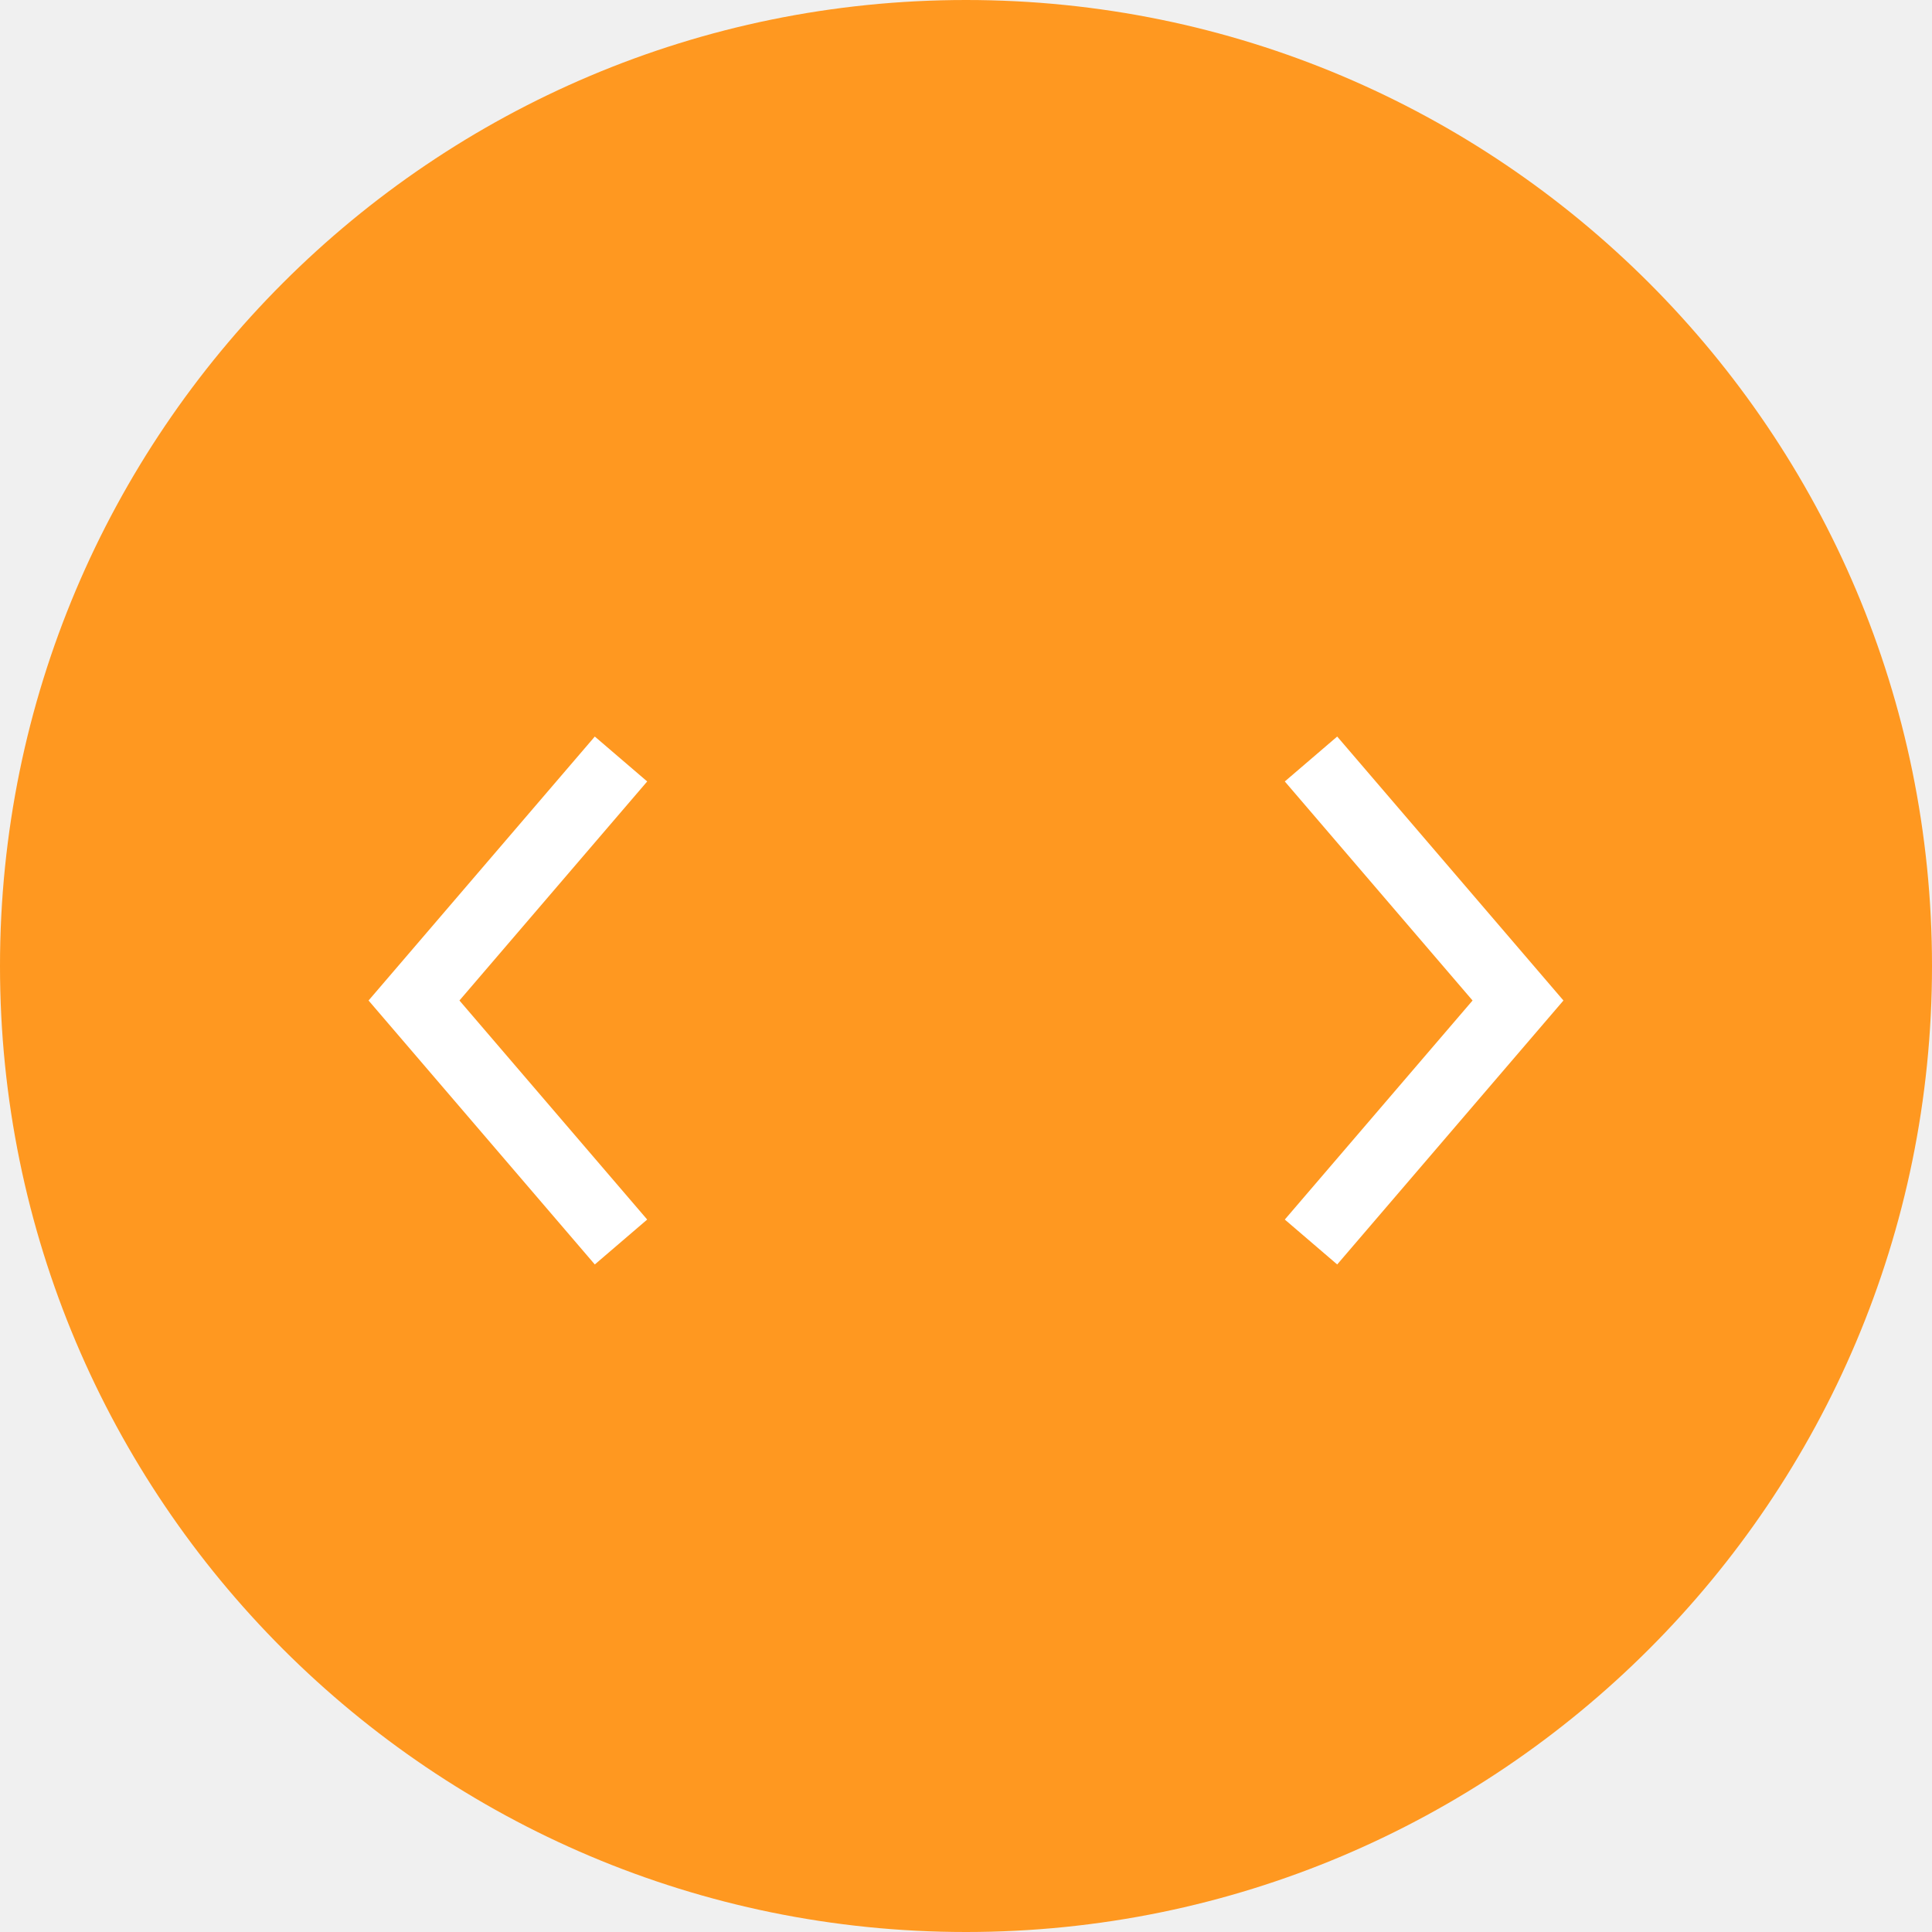
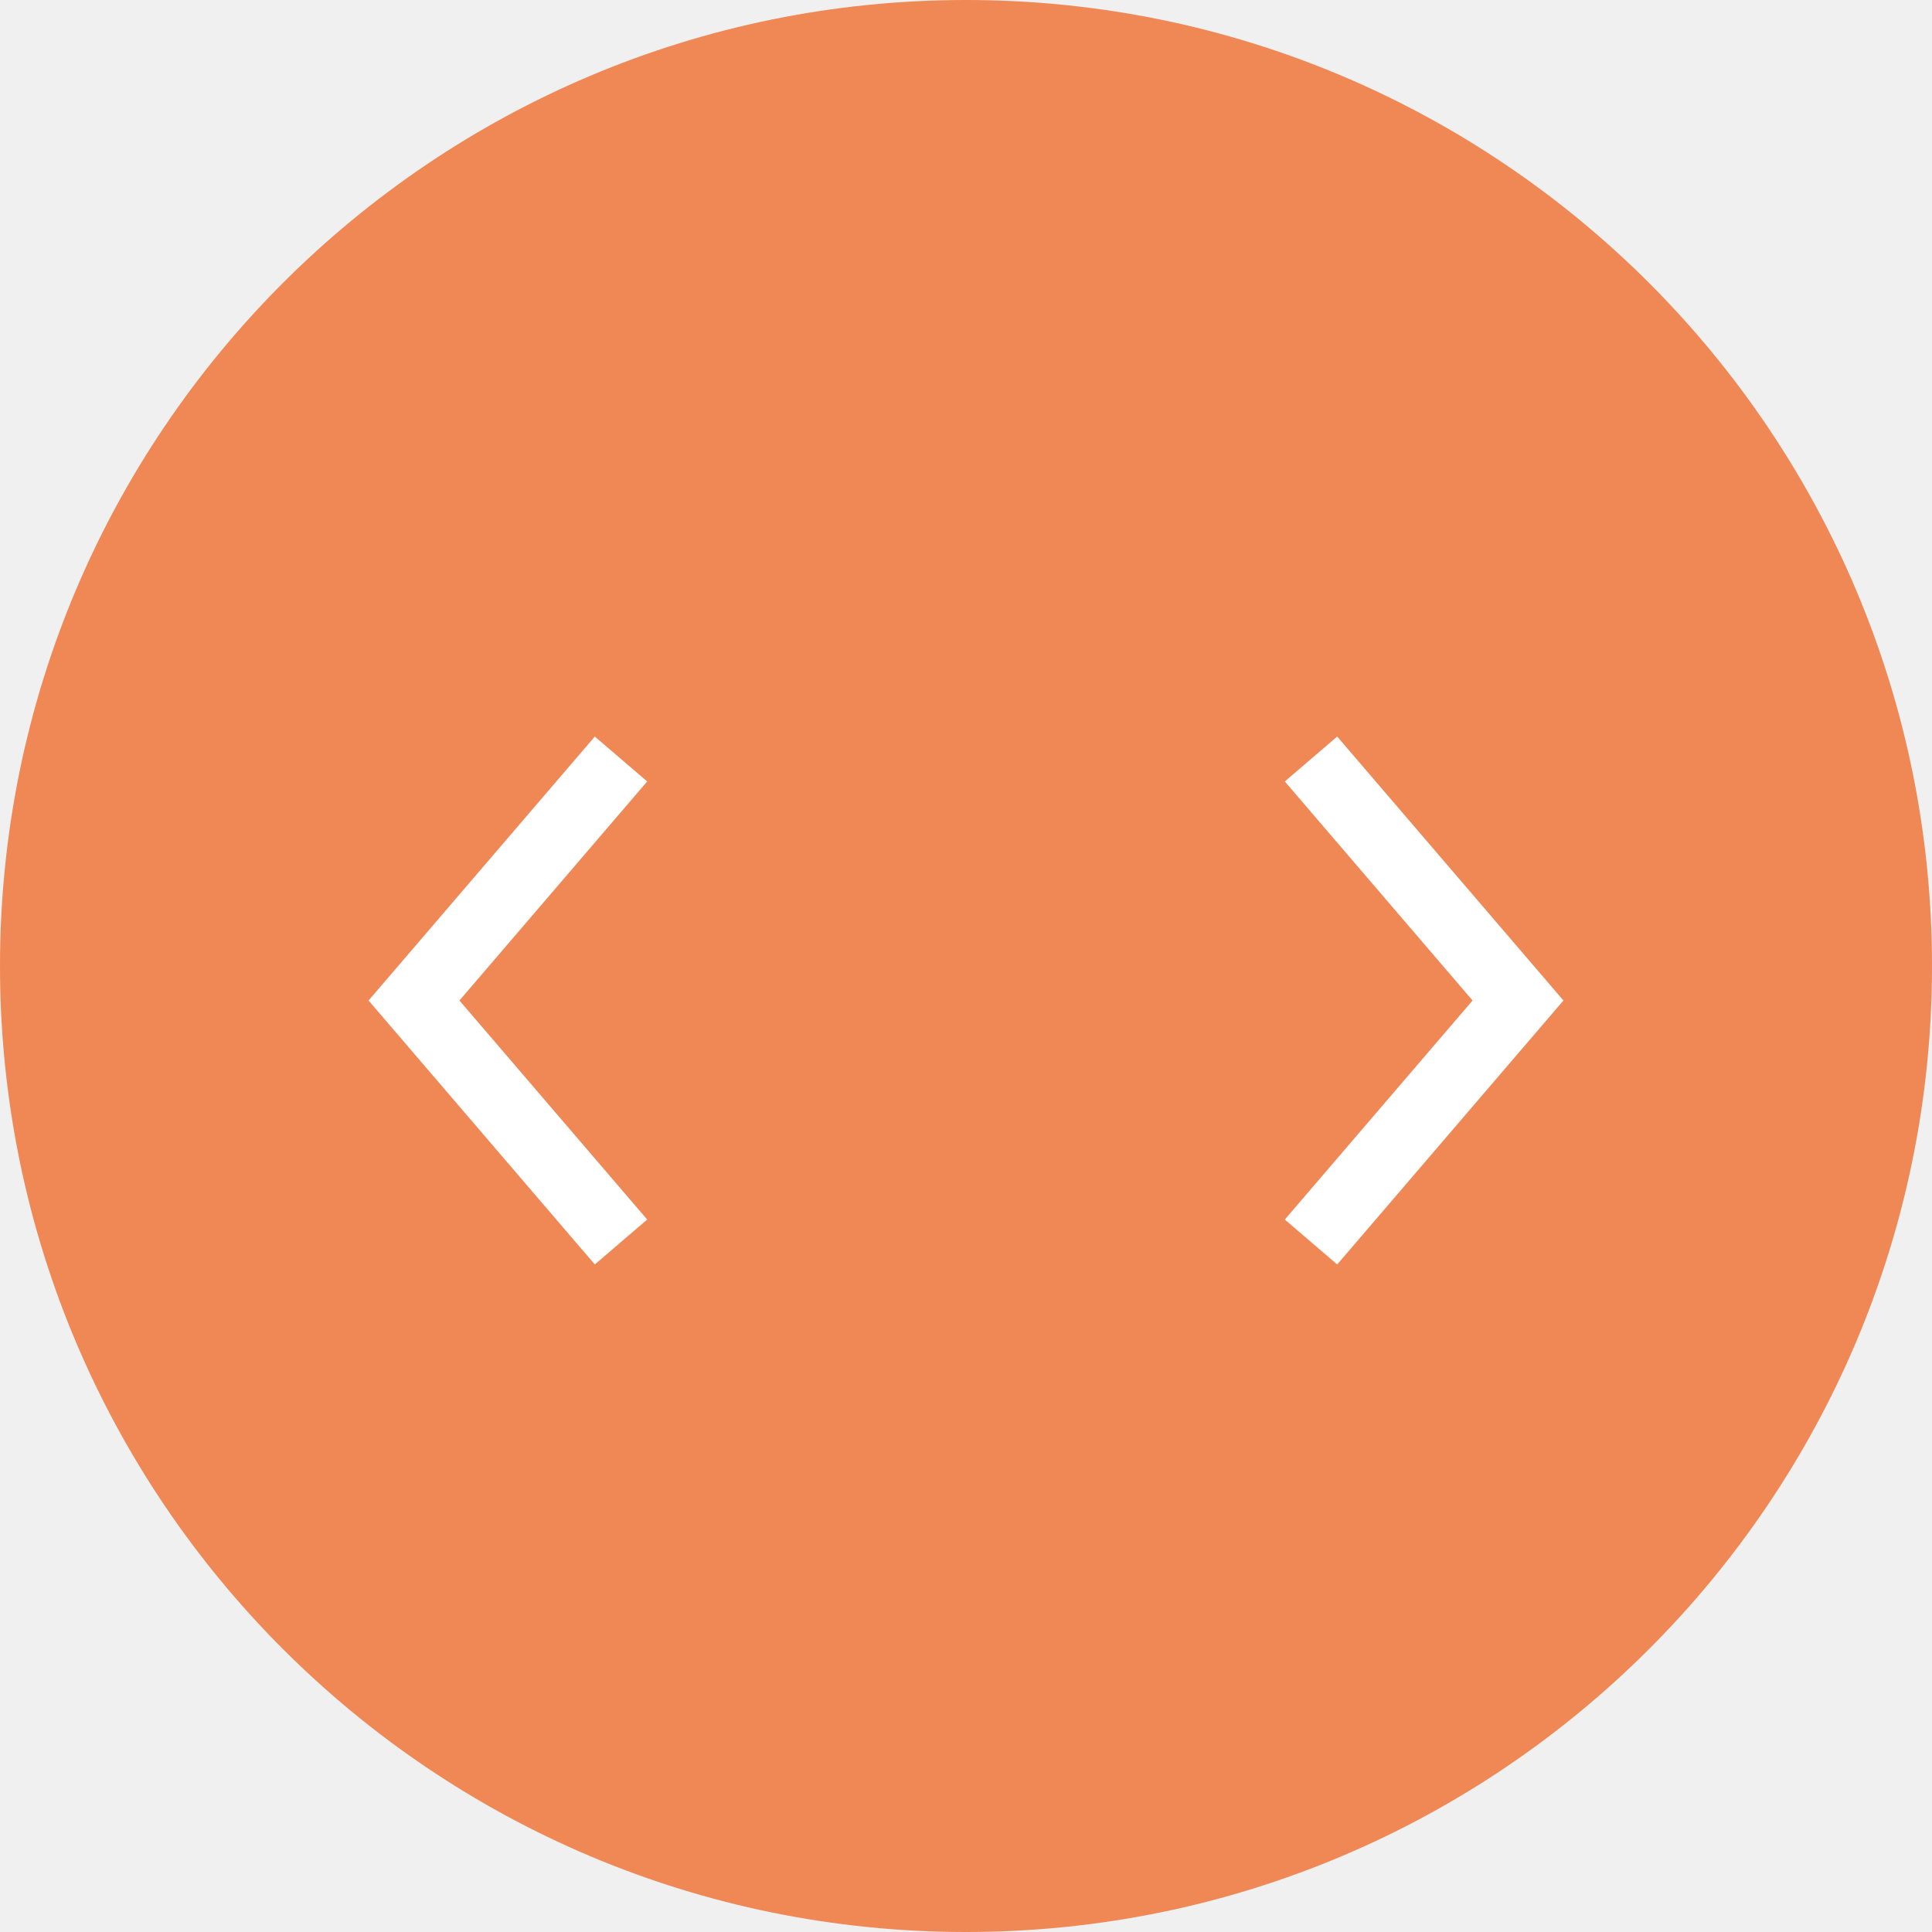
<svg xmlns="http://www.w3.org/2000/svg" width="28" height="28" fill="none">
-   <circle cx="14" cy="14" r="14" fill="#FF9820" />
+   <circle cx="14" cy="14" r="14" fill="#EF8855" />
  <path d="m9 11-3 3.5L9 18M19 11l3 3.5-3 3.5" stroke="#fff" />
</svg>
